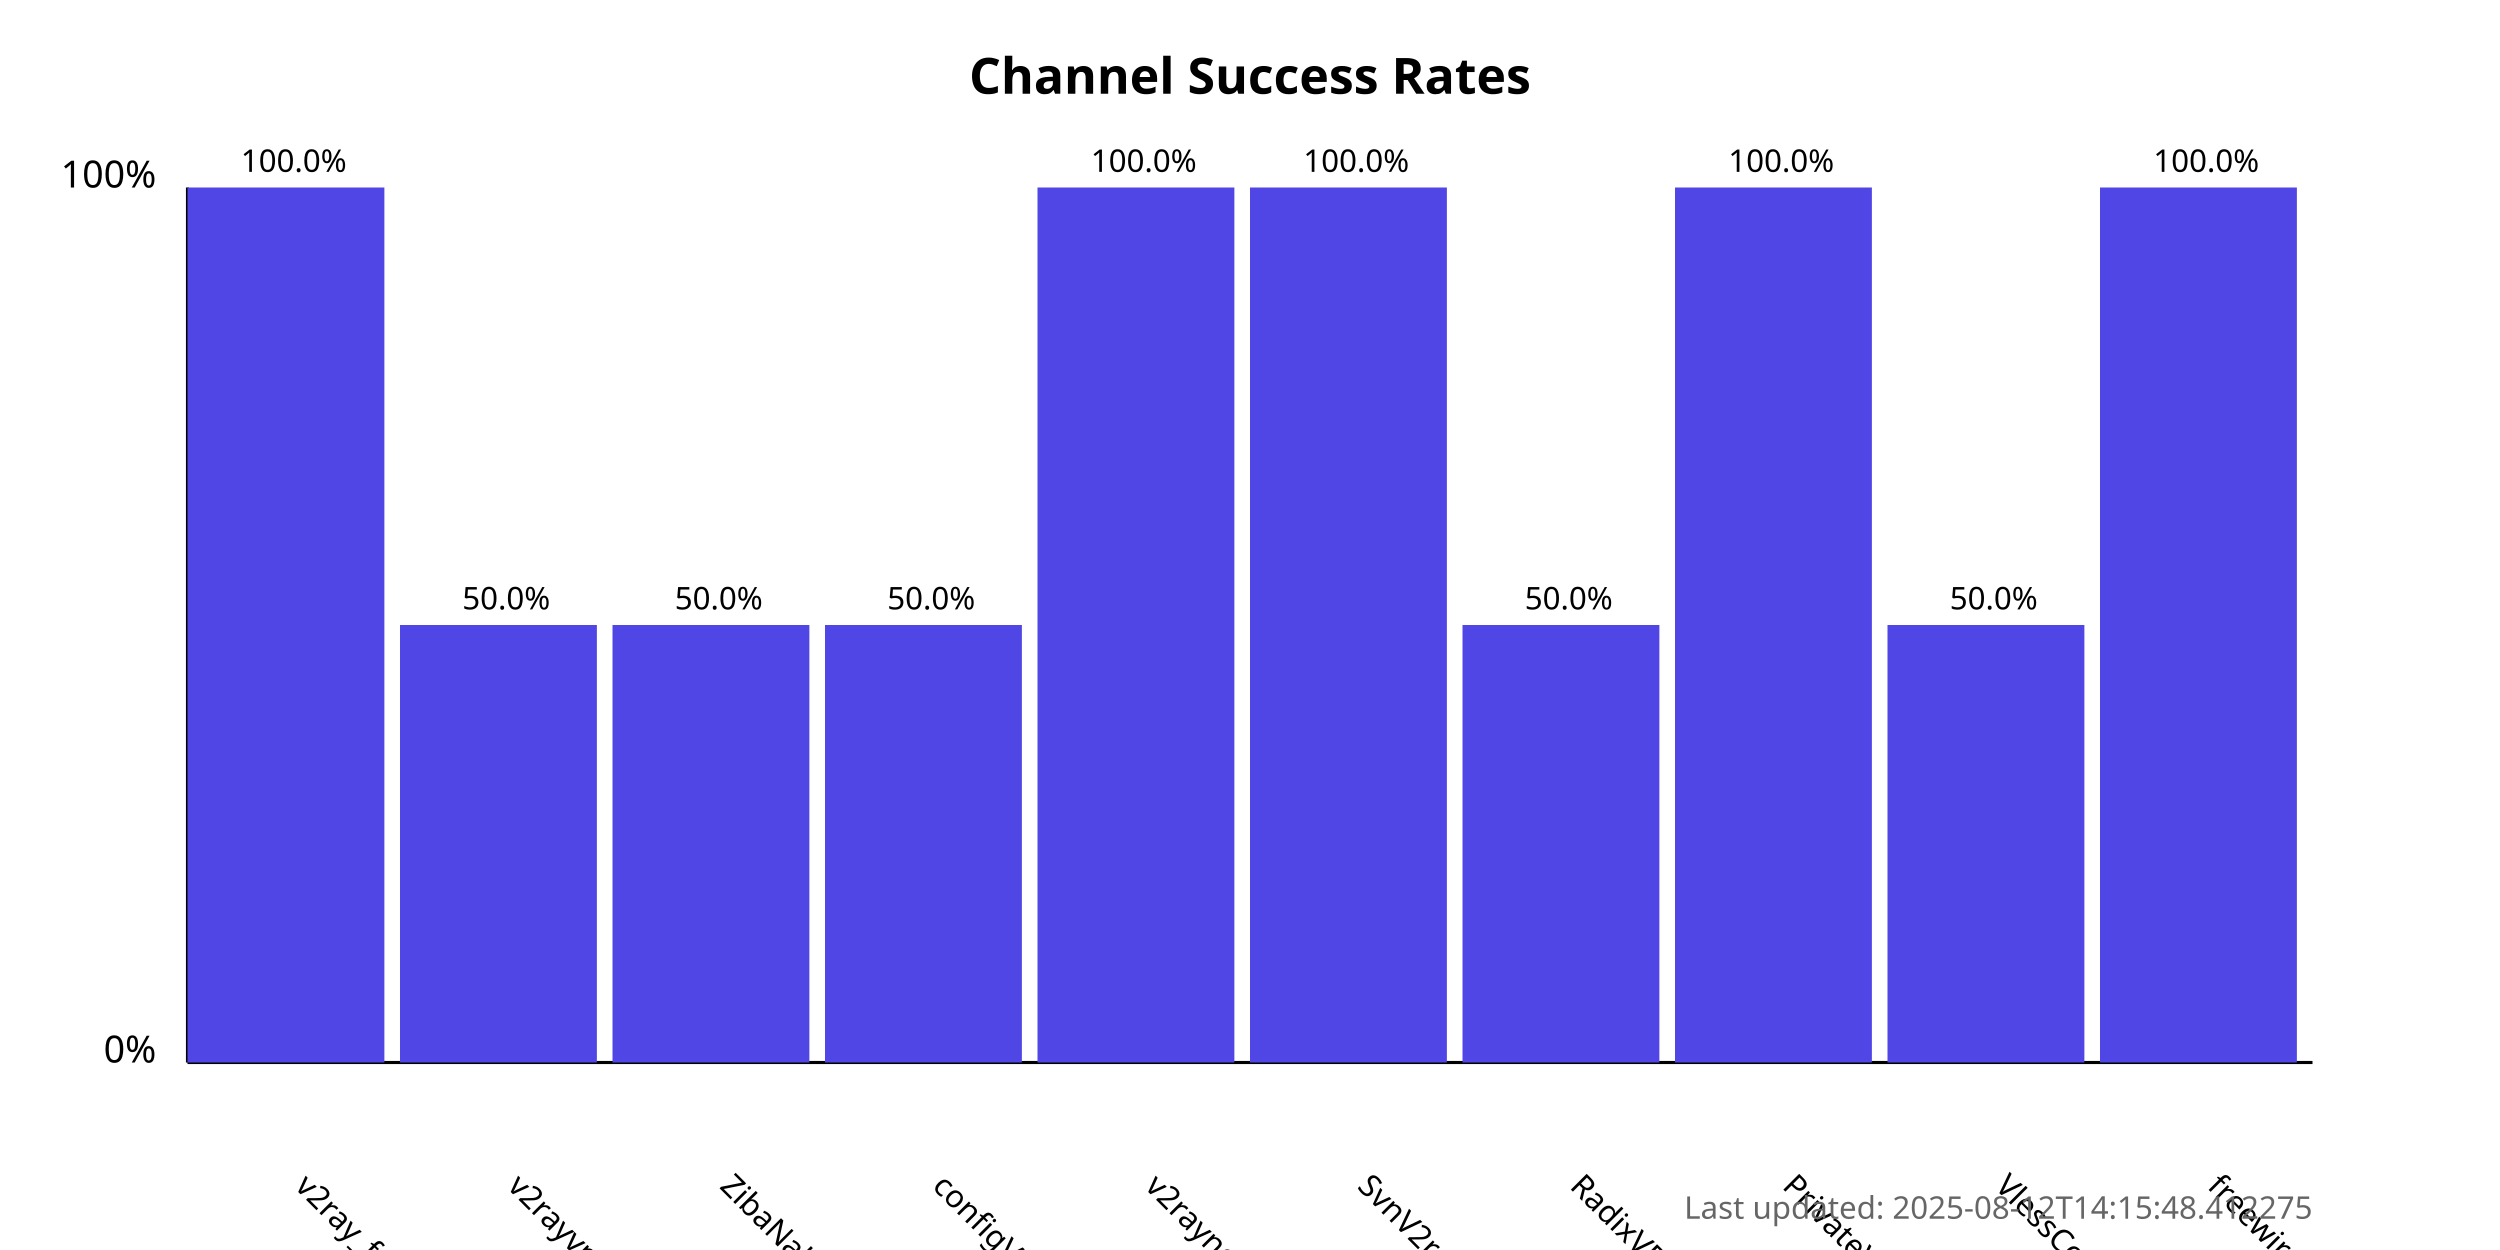
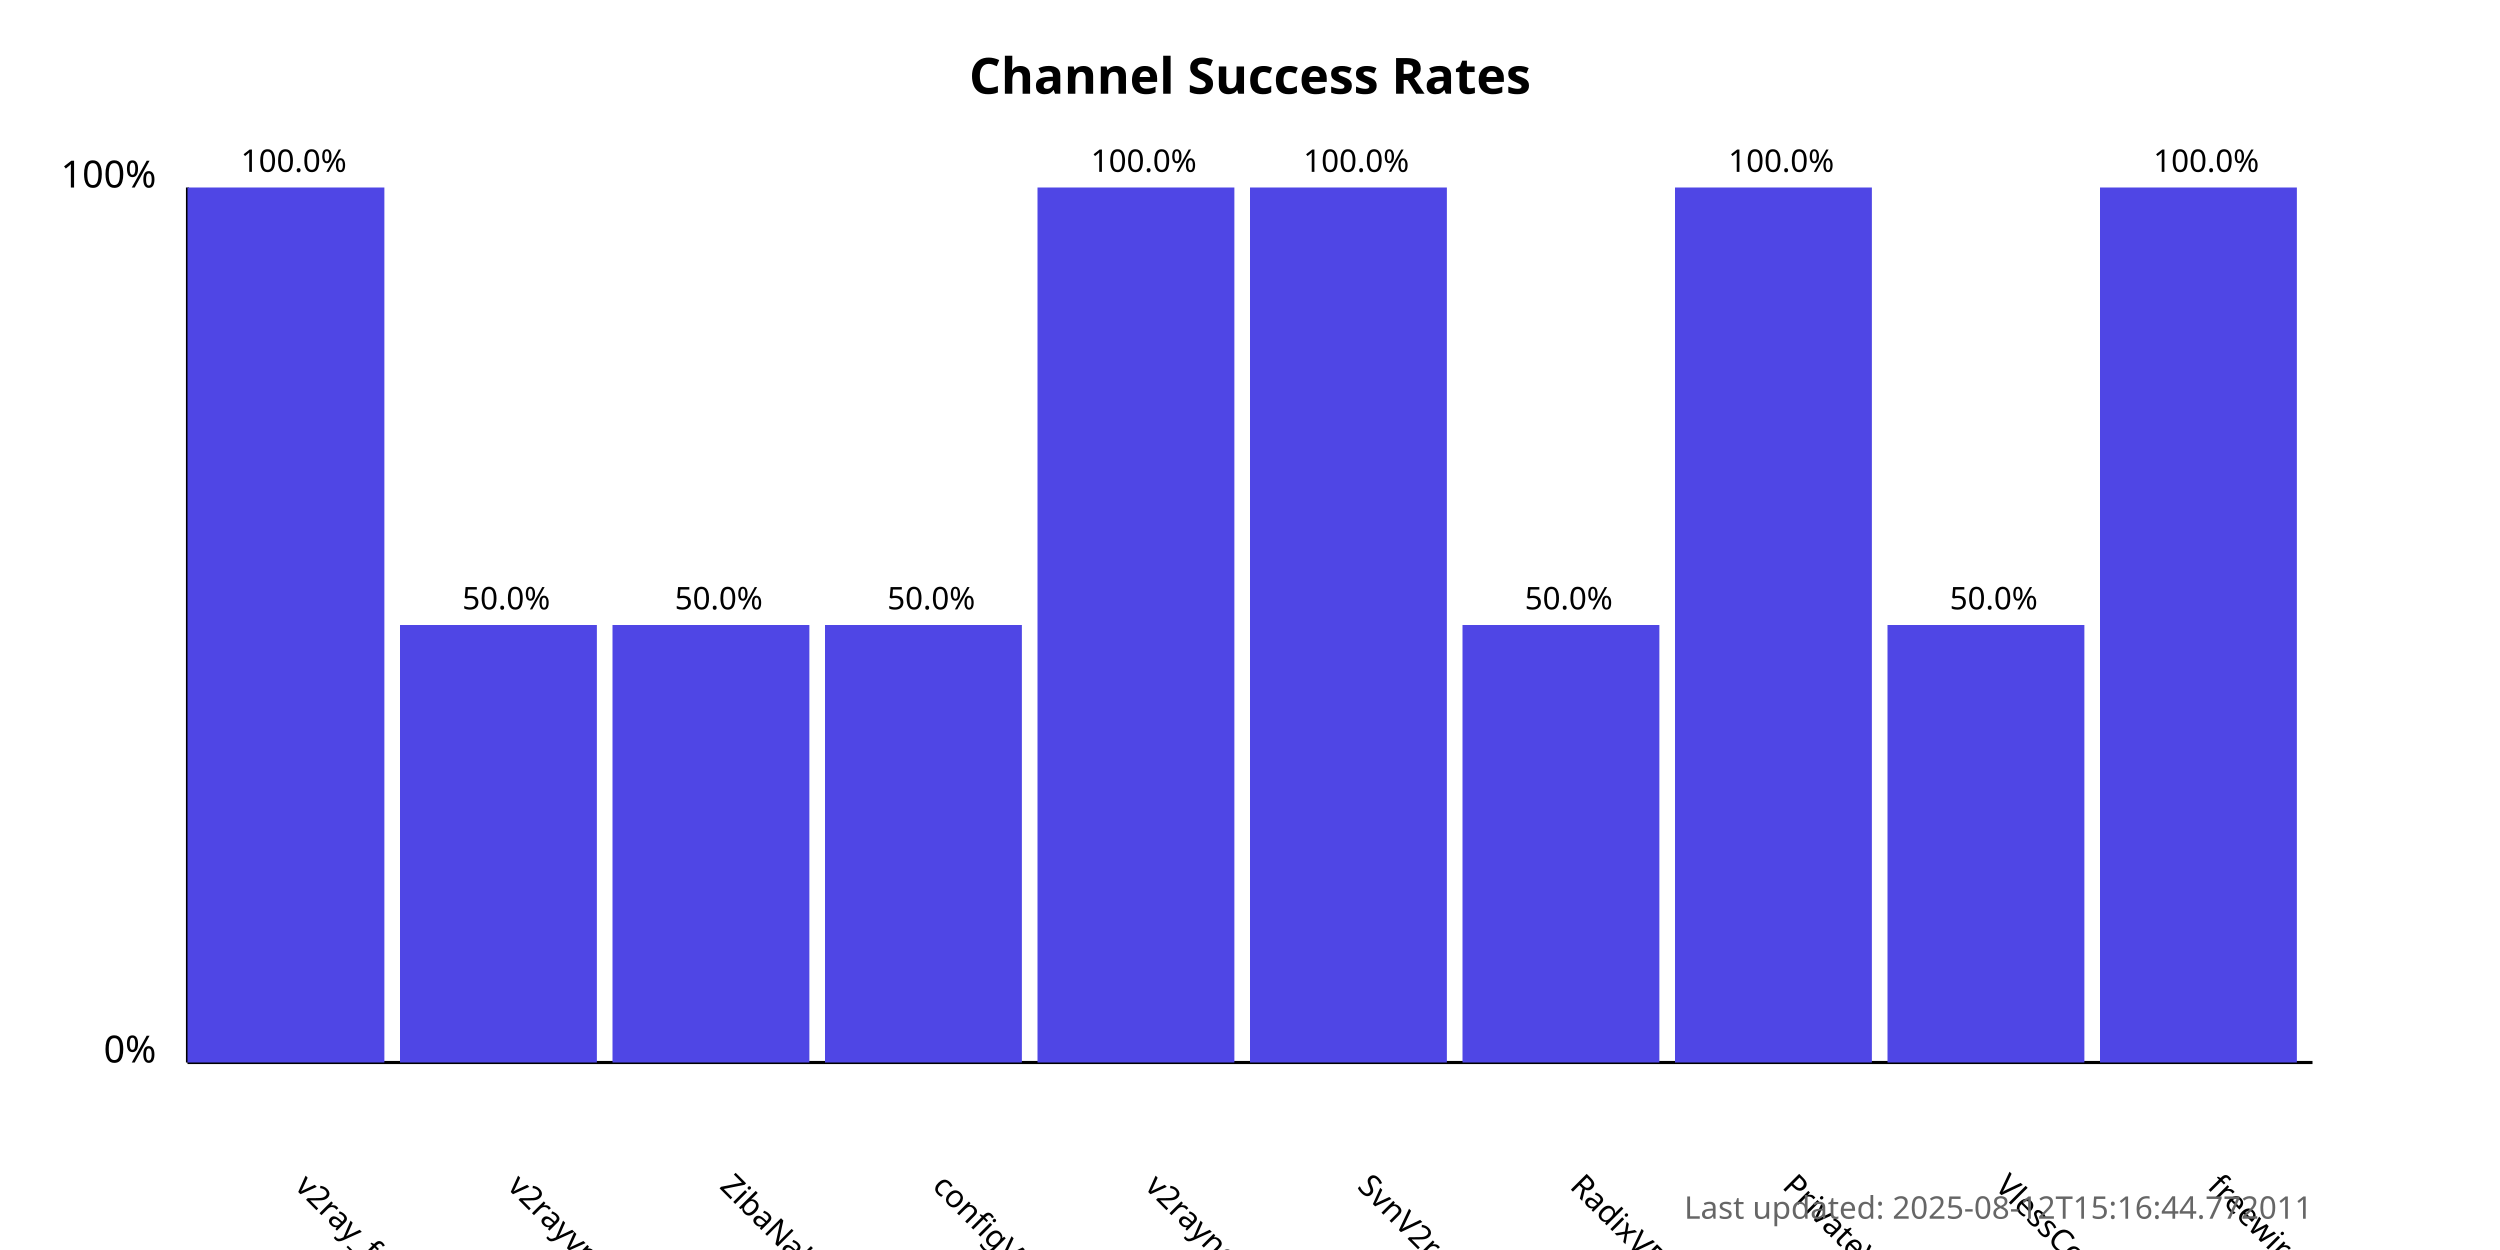
<svg xmlns="http://www.w3.org/2000/svg" width="800" height="400">
  <style>
            .chart-title { font: bold 16px sans-serif; }
            .axis-label { font: 12px sans-serif; }
            .tick-label { font: 10px sans-serif; }
            .bar { fill: #4f46e5; }
            .bar:hover { fill: #6366f1; }
            .timestamp { font: 10px sans-serif; fill: #666; }
        </style>
  <text x="400.0" y="30" text-anchor="middle" class="chart-title">
            Channel Success Rates
        </text>
  <line x1="60" y1="340" x2="60" y2="60" stroke="black" stroke-width="1" />
  <line x1="60" y1="340" x2="740" y2="340" stroke="black" stroke-width="1" />
  <text x="50" y="340" text-anchor="end" class="axis-label">0%</text>
  <text x="50" y="60" text-anchor="end" class="axis-label">100%</text>
  <g>
    <rect x="60" y="60.0" width="63.0" height="280.0" class="bar" />
    <text x="94.0" y="380" transform="rotate(45, 94.0, 380)" text-anchor="start" class="tick-label">
                v2ray_free_conf
            </text>
    <text x="94.0" y="55.0" text-anchor="middle" class="tick-label">
                100.0%
            </text>
  </g>
  <g>
    <rect x="128.0" y="200.0" width="63.0" height="140.0" class="bar" />
    <text x="162.0" y="380" transform="rotate(45, 162.0, 380)" text-anchor="start" class="tick-label">
                v2rayvpno
            </text>
    <text x="162.0" y="195.0" text-anchor="middle" class="tick-label">
                50.0%
            </text>
  </g>
  <g>
    <rect x="196.0" y="200.0" width="63.0" height="140.0" class="bar" />
    <text x="230.0" y="380" transform="rotate(45, 230.0, 380)" text-anchor="start" class="tick-label">
                ZibaNabz
            </text>
    <text x="230.0" y="195.0" text-anchor="middle" class="tick-label">
                50.0%
            </text>
  </g>
  <g>
    <rect x="264.0" y="200.0" width="63.0" height="140.0" class="bar" />
    <text x="298.0" y="380" transform="rotate(45, 298.0, 380)" text-anchor="start" class="tick-label">
                configV2rayForFree
            </text>
    <text x="298.0" y="195.0" text-anchor="middle" class="tick-label">
                50.0%
            </text>
  </g>
  <g>
    <rect x="332.0" y="60.0" width="63.0" height="280.0" class="bar" />
    <text x="366.0" y="380" transform="rotate(45, 366.0, 380)" text-anchor="start" class="tick-label">
                v2rayngvpn
            </text>
    <text x="366.0" y="55.0" text-anchor="middle" class="tick-label">
                100.0%
            </text>
  </g>
  <g>
    <rect x="400.0" y="60.0" width="63.0" height="280.0" class="bar" />
    <text x="434.0" y="380" transform="rotate(45, 434.0, 380)" text-anchor="start" class="tick-label">
                SvnV2ray
            </text>
    <text x="434.0" y="55.0" text-anchor="middle" class="tick-label">
                100.0%
            </text>
  </g>
  <g>
    <rect x="468.0" y="200.0" width="63.0" height="140.0" class="bar" />
    <text x="502.0" y="380" transform="rotate(45, 502.0, 380)" text-anchor="start" class="tick-label">
                RadixVPN
            </text>
    <text x="502.0" y="195.0" text-anchor="middle" class="tick-label">
                50.0%
            </text>
  </g>
  <g>
    <rect x="536.0" y="60.0" width="63.0" height="280.0" class="bar" />
    <text x="570.0" y="380" transform="rotate(45, 570.0, 380)" text-anchor="start" class="tick-label">
                PrivateVPNs
            </text>
    <text x="570.0" y="55.0" text-anchor="middle" class="tick-label">
                100.0%
            </text>
  </g>
  <g>
    <rect x="604.0" y="200.0" width="63.0" height="140.0" class="bar" />
    <text x="638.0" y="380" transform="rotate(45, 638.0, 380)" text-anchor="start" class="tick-label">
                VlessConfig
            </text>
    <text x="638.0" y="195.0" text-anchor="middle" class="tick-label">
                50.0%
            </text>
  </g>
  <g>
    <rect x="672.0" y="60.0" width="63.0" height="280.0" class="bar" />
    <text x="706.0" y="380" transform="rotate(45, 706.0, 380)" text-anchor="start" class="tick-label">
                freewireguard
            </text>
    <text x="706.0" y="55.0" text-anchor="middle" class="tick-label">
                100.0%
            </text>
  </g>
  <text x="740" y="390" text-anchor="end" class="timestamp">
-             Last updated: 2025-08-12T14:15:48.412275
+             Last updated: 2025-08-12T15:16:44.772011
        </text>
</svg>
